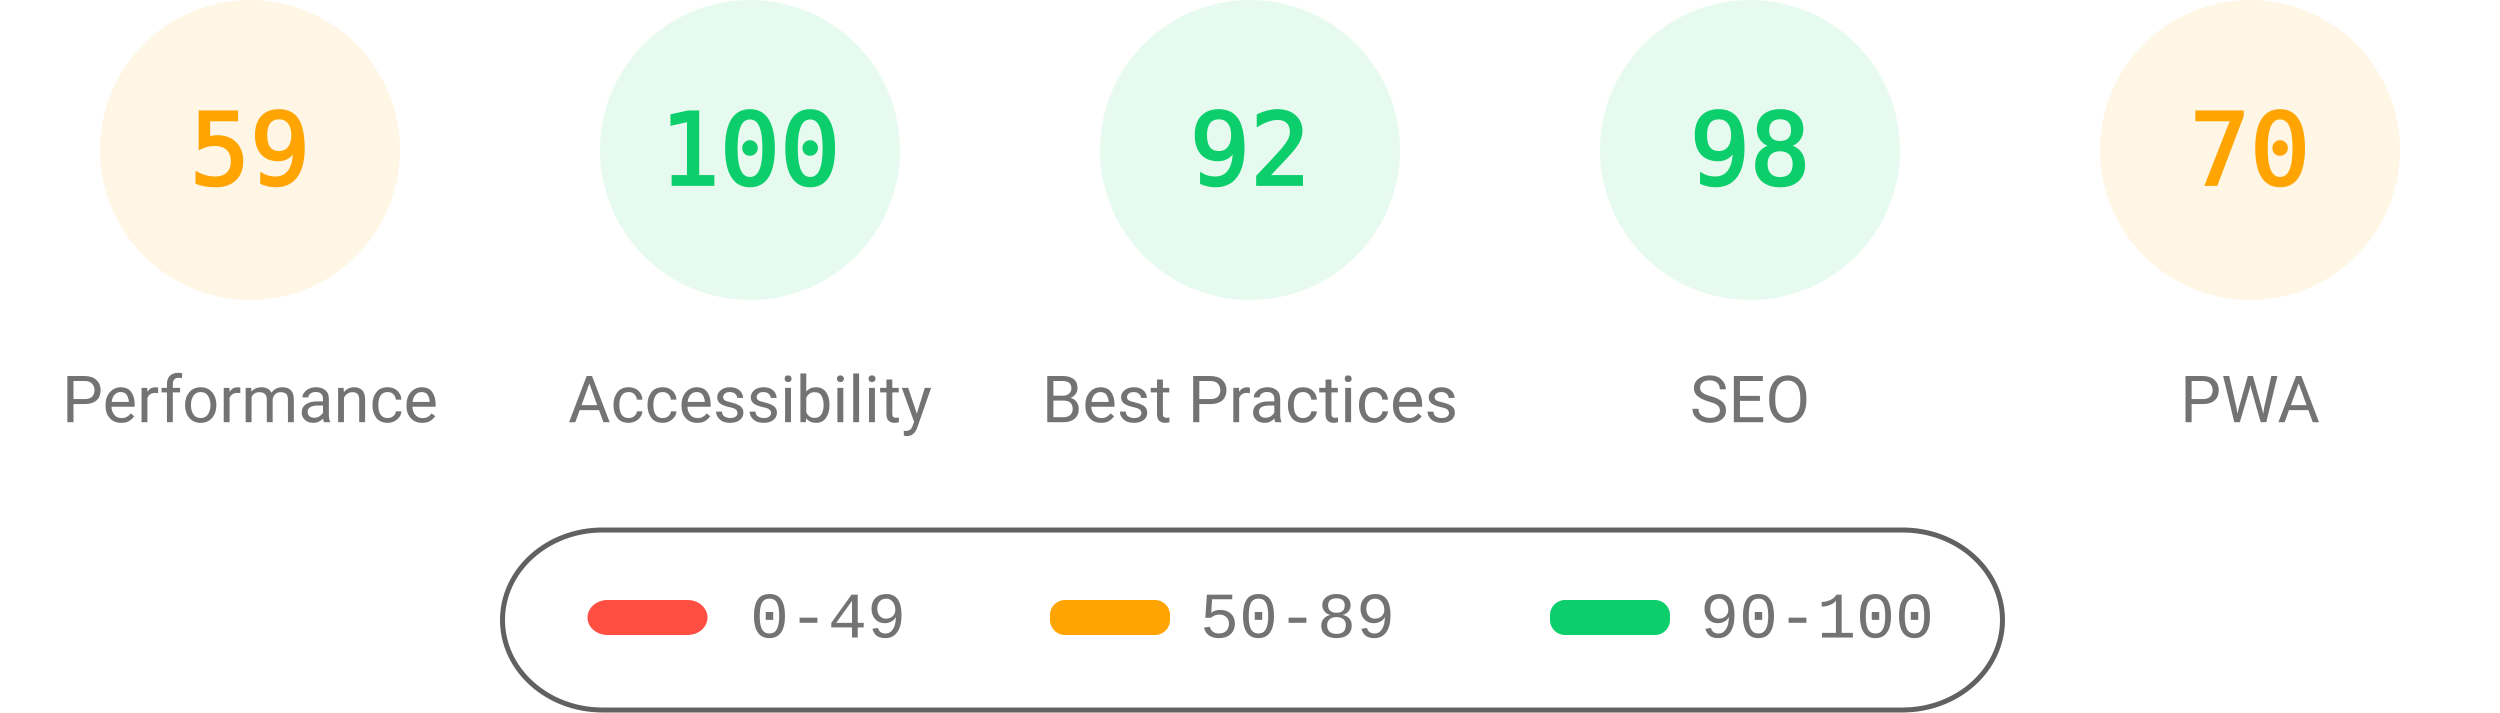
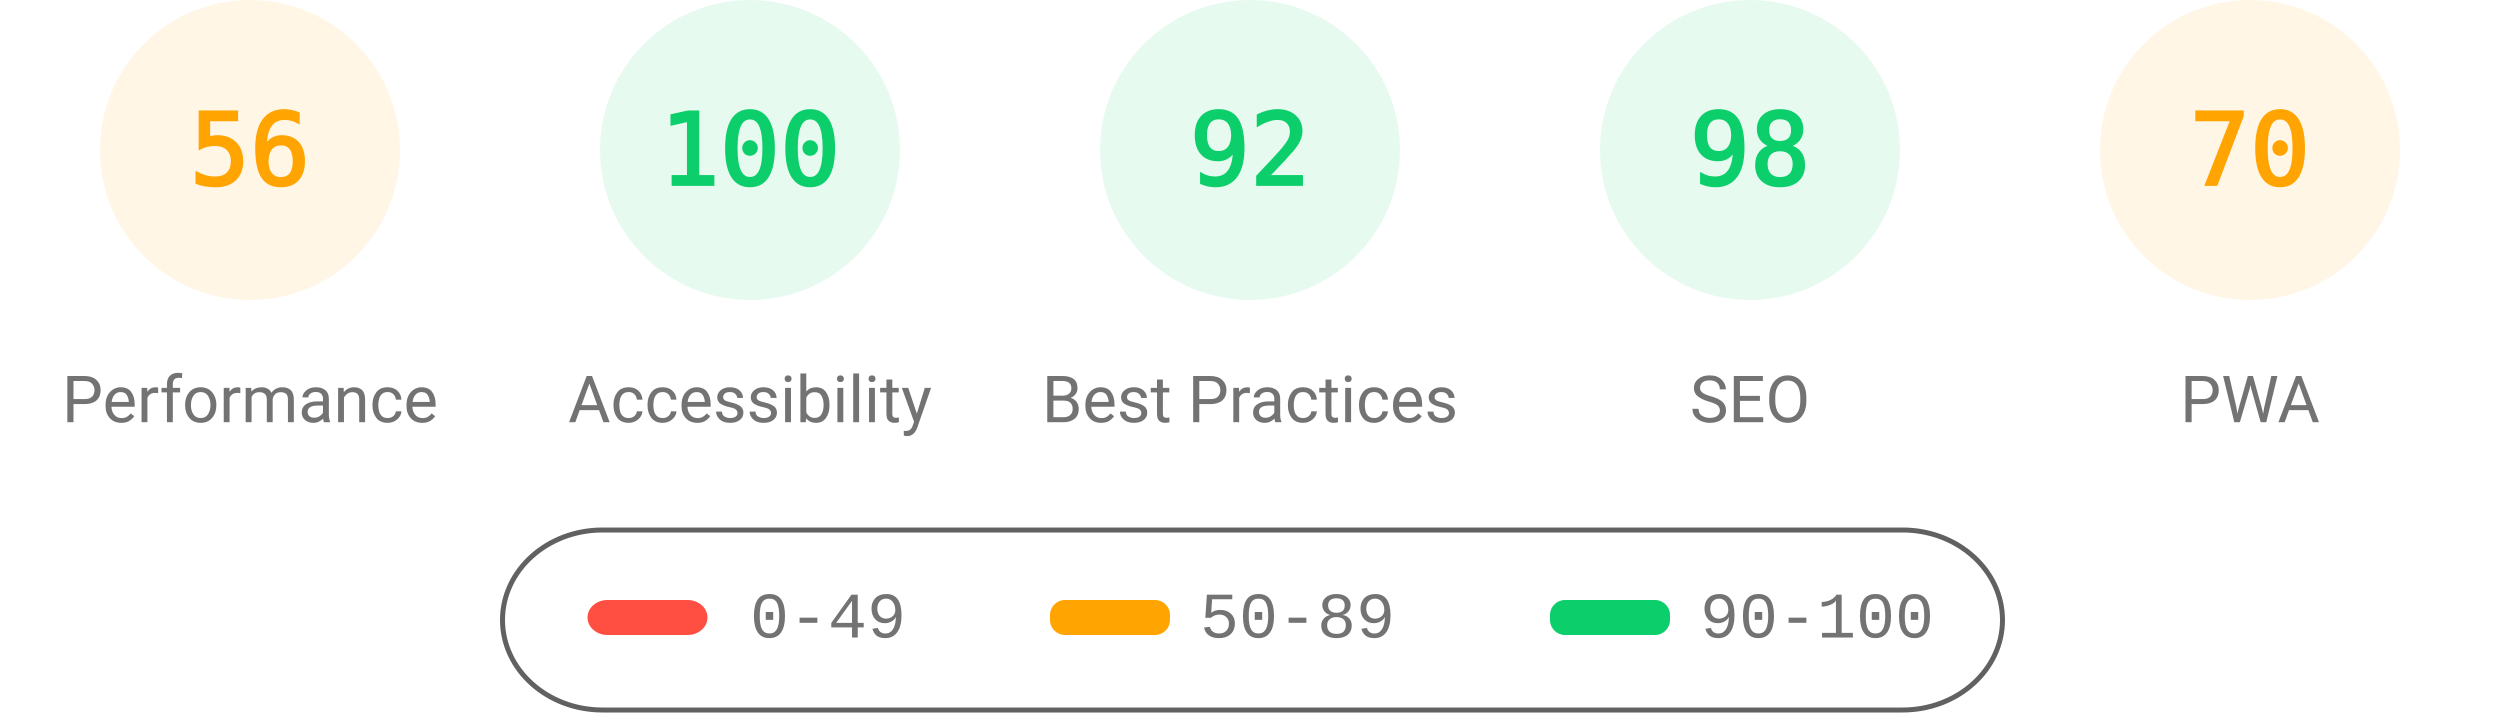
<svg xmlns="http://www.w3.org/2000/svg" fill="none" width="1000" height="285">
  <style>.gauge-base{opacity:.1}.gauge-arc{fill:none;animation-delay:250ms;stroke-linecap:round;transform:rotate(-90deg);transform-origin:100px 60px;animation:load-gauge 1s ease forwards}.guage-text{font-size:40px;font-family:monospace;text-align:center}.guage-red{color:#ff4e42;fill:#ff4e42;stroke:#ff4e42}.guage-orange{color:#ffa400;fill:#ffa400;stroke:#ffa400}.guage-green{color:#0cce6b;fill:#0cce6b;stroke:#0cce6b}.guage-undefined{color:#5c5c5c;fill:#5c5c5c;stroke:#5c5c5c}.guage-title{color:#737373;fill:#737373;stroke:none;font-size:26px;line-height:26px;font-family:Roboto,Halvetica,Arial,sans-serif}@keyframes load-gauge{from{stroke-dasharray:0 352.858}}</style>
  <svg class="guage-div guage-perf guage-orange" viewBox="0 0 200 200" width="200" height="200">
    <circle class="gauge-base" r="56" cx="100" cy="60" stroke-width="8" />
-     <circle class="gauge-arc guage-arc-1" r="56" cx="100" cy="60" stroke-width="8" style="stroke-dasharray:207.596,351.858" />
-     <text class="guage-text" x="100" y="60" alignment-baseline="central" dominant-baseline="central" text-anchor="middle">59</text>
+     <circle class="gauge-arc guage-arc-1" r="56" cx="100" cy="60" stroke-width="8" style="stroke-dasharray:197.04,351.858" />
+     <text class="guage-text" x="100" y="60" alignment-baseline="central" dominant-baseline="central" text-anchor="middle">56</text>
    <text class="guage-title" x="100" y="160" alignment-baseline="central" dominant-baseline="central" text-anchor="middle">Performance</text>
  </svg>
  <svg class="guage-div guage-acc guage-green" viewBox="0 0 200 200" width="200" height="200" x="200">
    <circle class="gauge-base" r="56" cx="100" cy="60" stroke-width="8" />
    <circle class="gauge-arc guage-arc-2" r="56" cx="100" cy="60" stroke-width="8" style="stroke-dasharray:351.858,351.858" />
    <text class="guage-text" x="100" y="60" alignment-baseline="central" dominant-baseline="central" text-anchor="middle">100</text>
    <text class="guage-title" x="100" y="160" alignment-baseline="central" dominant-baseline="central" text-anchor="middle">Accessibility</text>
  </svg>
  <svg class="guage-div guage-best guage-green" viewBox="0 0 200 200" width="200" height="200" x="400">
    <circle class="gauge-base" r="56" cx="100" cy="60" stroke-width="8" />
    <circle class="gauge-arc guage-arc-3" r="56" cx="100" cy="60" stroke-width="8" style="stroke-dasharray:323.709,351.858" />
    <text class="guage-text" x="100" y="60" alignment-baseline="central" dominant-baseline="central" text-anchor="middle">92</text>
    <text class="guage-title" x="100" y="160" alignment-baseline="central" dominant-baseline="central" text-anchor="middle">Best Practices</text>
  </svg>
  <svg class="guage-div guage-seo guage-green" viewBox="0 0 200 200" width="200" height="200" x="600">
    <circle class="gauge-base" r="56" cx="100" cy="60" stroke-width="8" />
    <circle class="gauge-arc guage-arc-4" r="56" cx="100" cy="60" stroke-width="8" style="stroke-dasharray:344.821,351.858" />
    <text class="guage-text" x="100" y="60" alignment-baseline="central" dominant-baseline="central" text-anchor="middle">98</text>
    <text class="guage-title" x="100" y="160" alignment-baseline="central" dominant-baseline="central" text-anchor="middle">SEO</text>
  </svg>
  <svg class="guage-div guage-pwa guage-orange" viewBox="0 0 200 200" width="200" height="200" x="800">
    <circle class="gauge-base" r="56" cx="100" cy="60" stroke-width="8" />
    <circle class="gauge-arc guage-arc-4" r="56" cx="100" cy="60" stroke-width="8" style="stroke-dasharray:246.301,351.858" />
    <text class="guage-text" x="100" y="60" alignment-baseline="central" dominant-baseline="central" text-anchor="middle">70</text>
    <text class="guage-title" x="100" y="160" alignment-baseline="central" dominant-baseline="central" text-anchor="middle">PWA</text>
  </svg>
  <svg width="604" height="76" x="200" y="210">
    <path fill="none" id="canvas_background" d="M-1-1h604v80H-1z" />
    <rect fill-opacity="0" stroke="#616161" stroke-width="2" rx="40" id="svg_2" height="72" width="600" y="2" x="1" fill="#000" />
    <rect stroke="#000" rx="8" id="svg_3" height="14" width="48" y="30" x="35" stroke-opacity="null" stroke-width="0" fill="#ff4e42" />
    <rect stroke="#000" rx="6" id="svg_4" height="14" width="48" y="30" x="220" stroke-opacity="null" stroke-width="0" fill="#ffa400" />
    <rect stroke="#000" rx="6" id="svg_5" height="14" width="48" y="30" x="420" stroke-opacity="null" stroke-width="0" fill="#0cce6b" />
    <text xml:space="preserve" text-anchor="start" font-family="'Courier New', Courier, monospace" font-size="26" id="svg_6" y="45" x="100" stroke-opacity="null" stroke-width="0" stroke="#000" fill="#737373">0-49</text>
    <text xml:space="preserve" text-anchor="start" font-family="'Courier New', Courier, monospace" font-size="26" id="svg_7" y="45" x="280" stroke-opacity="null" stroke-width="0" stroke="#000" fill="#737373">50-89</text>
    <text xml:space="preserve" text-anchor="start" font-family="'Courier New', Courier, monospace" font-size="26" id="svg_8" y="45" x="480" stroke-opacity="null" stroke-width="0" stroke="#000" fill="#737373">90-100</text>
  </svg>
</svg>
